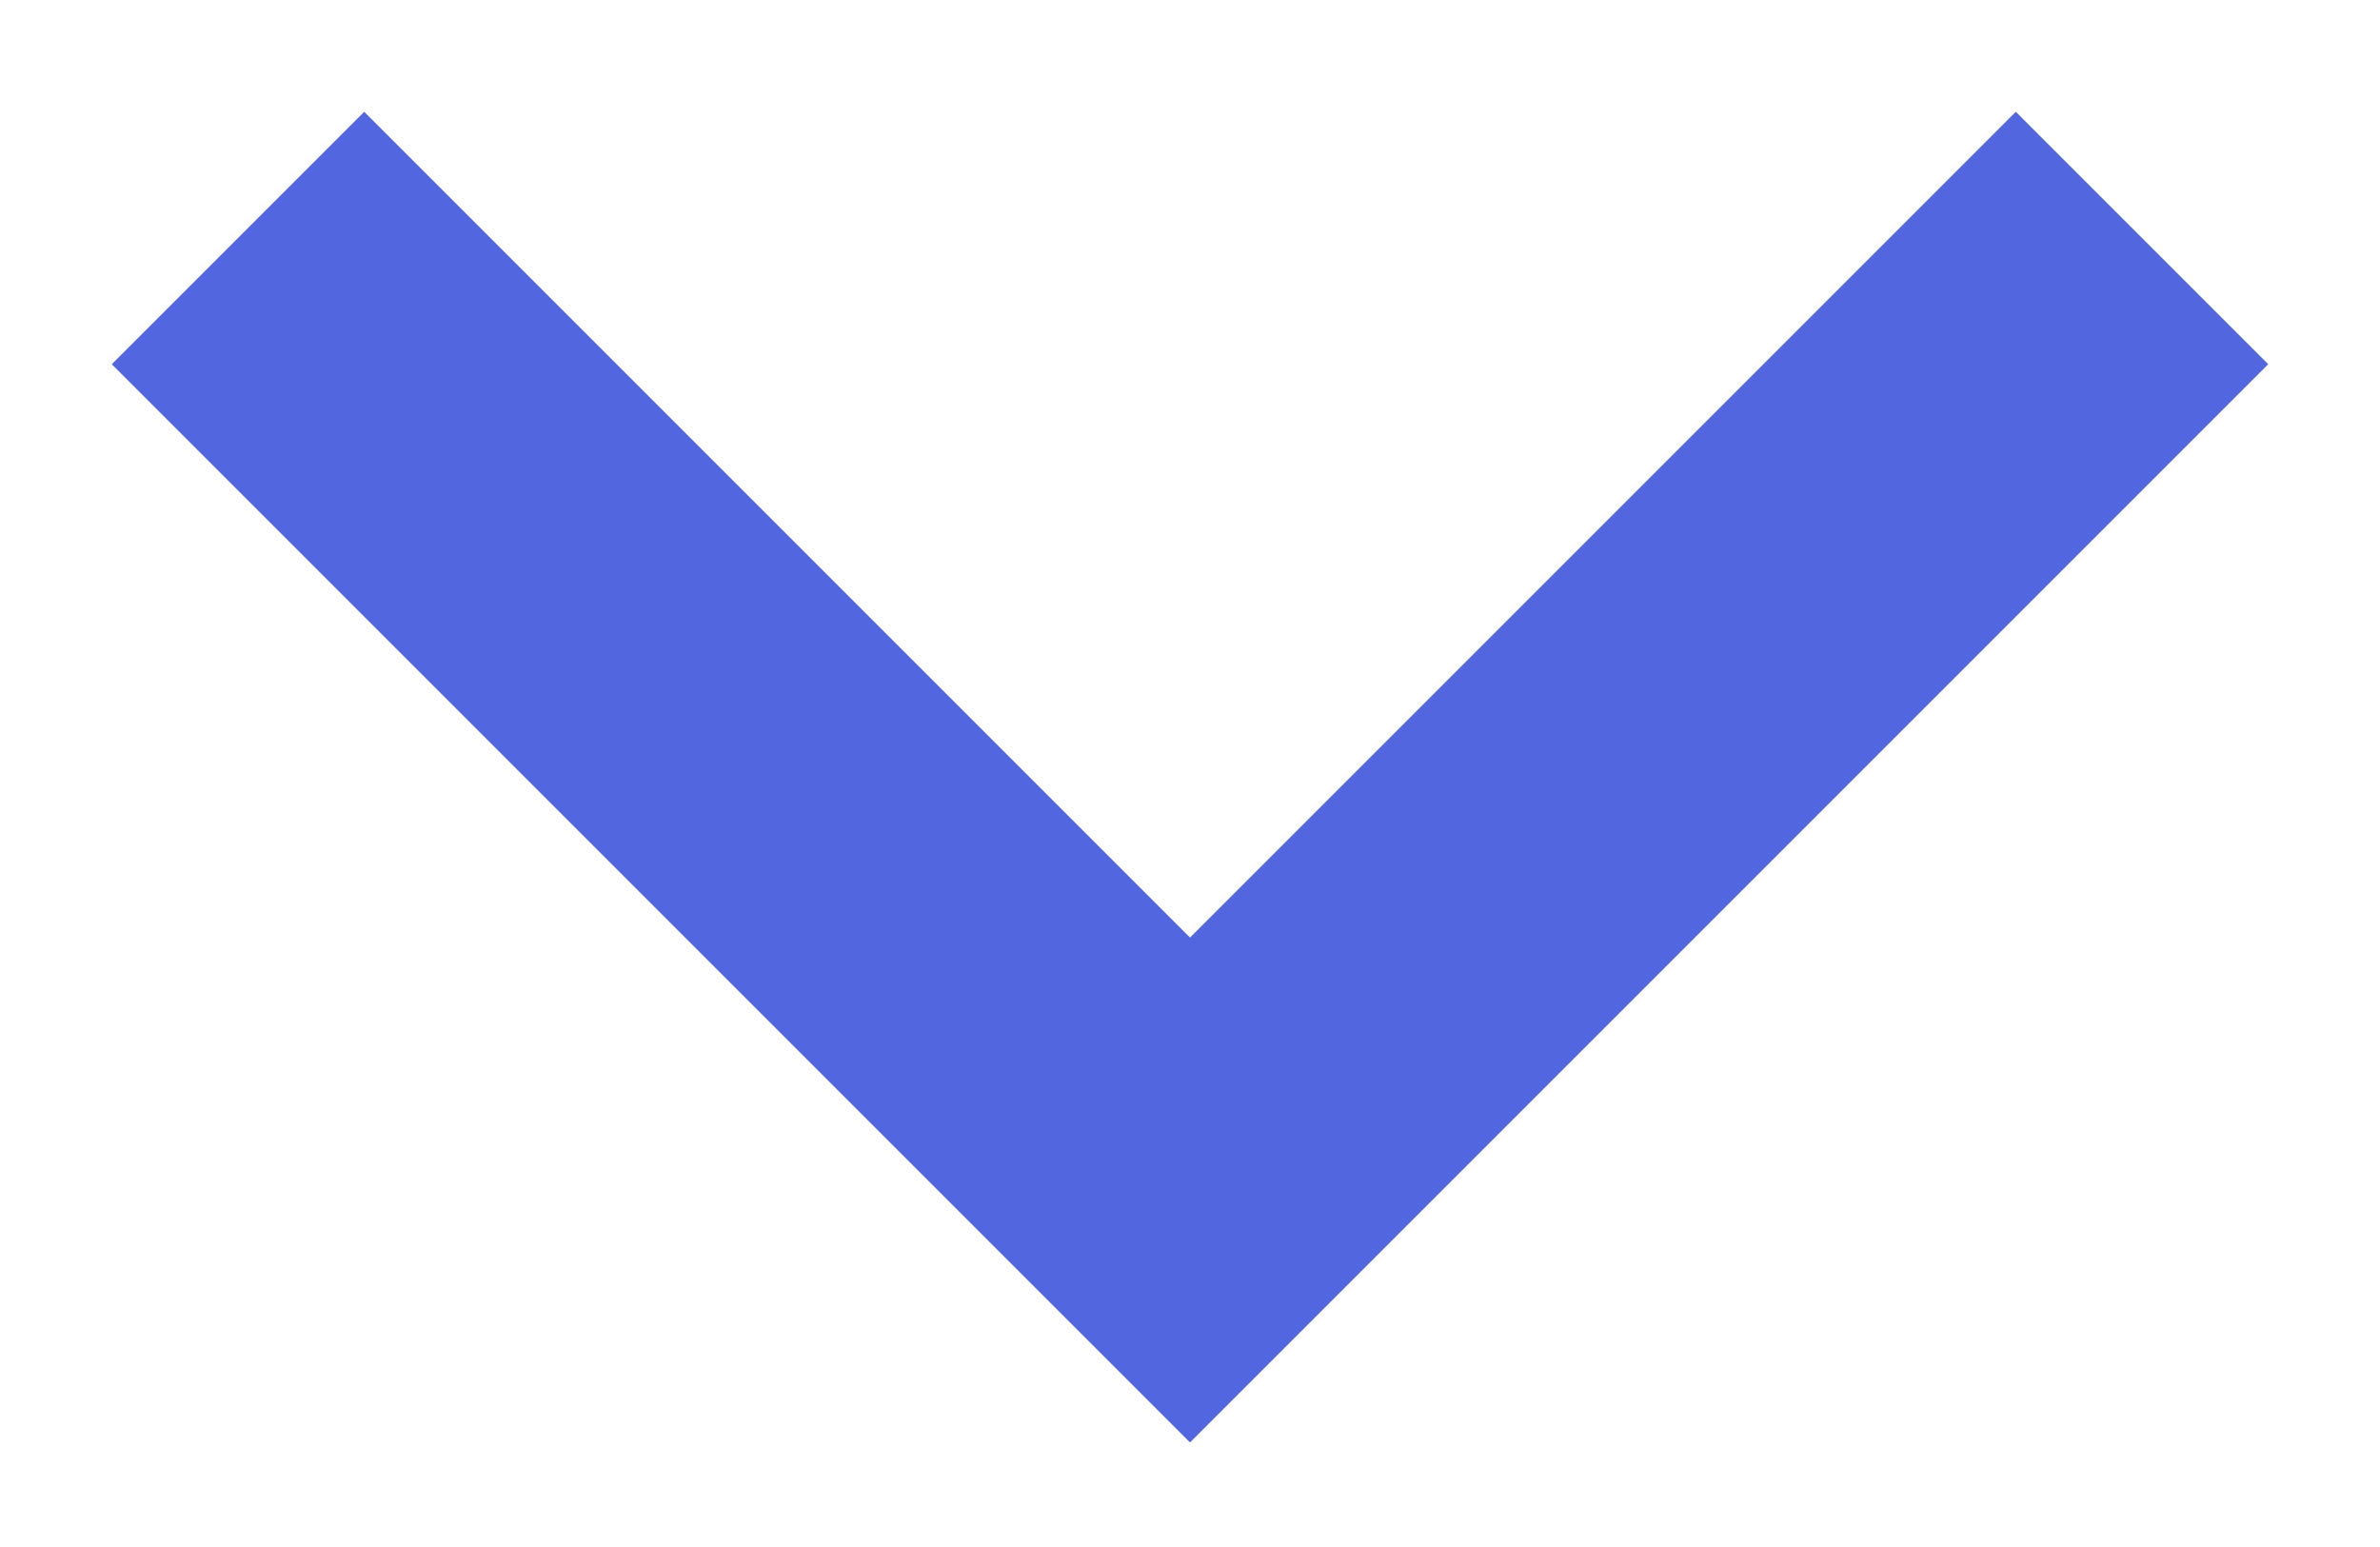
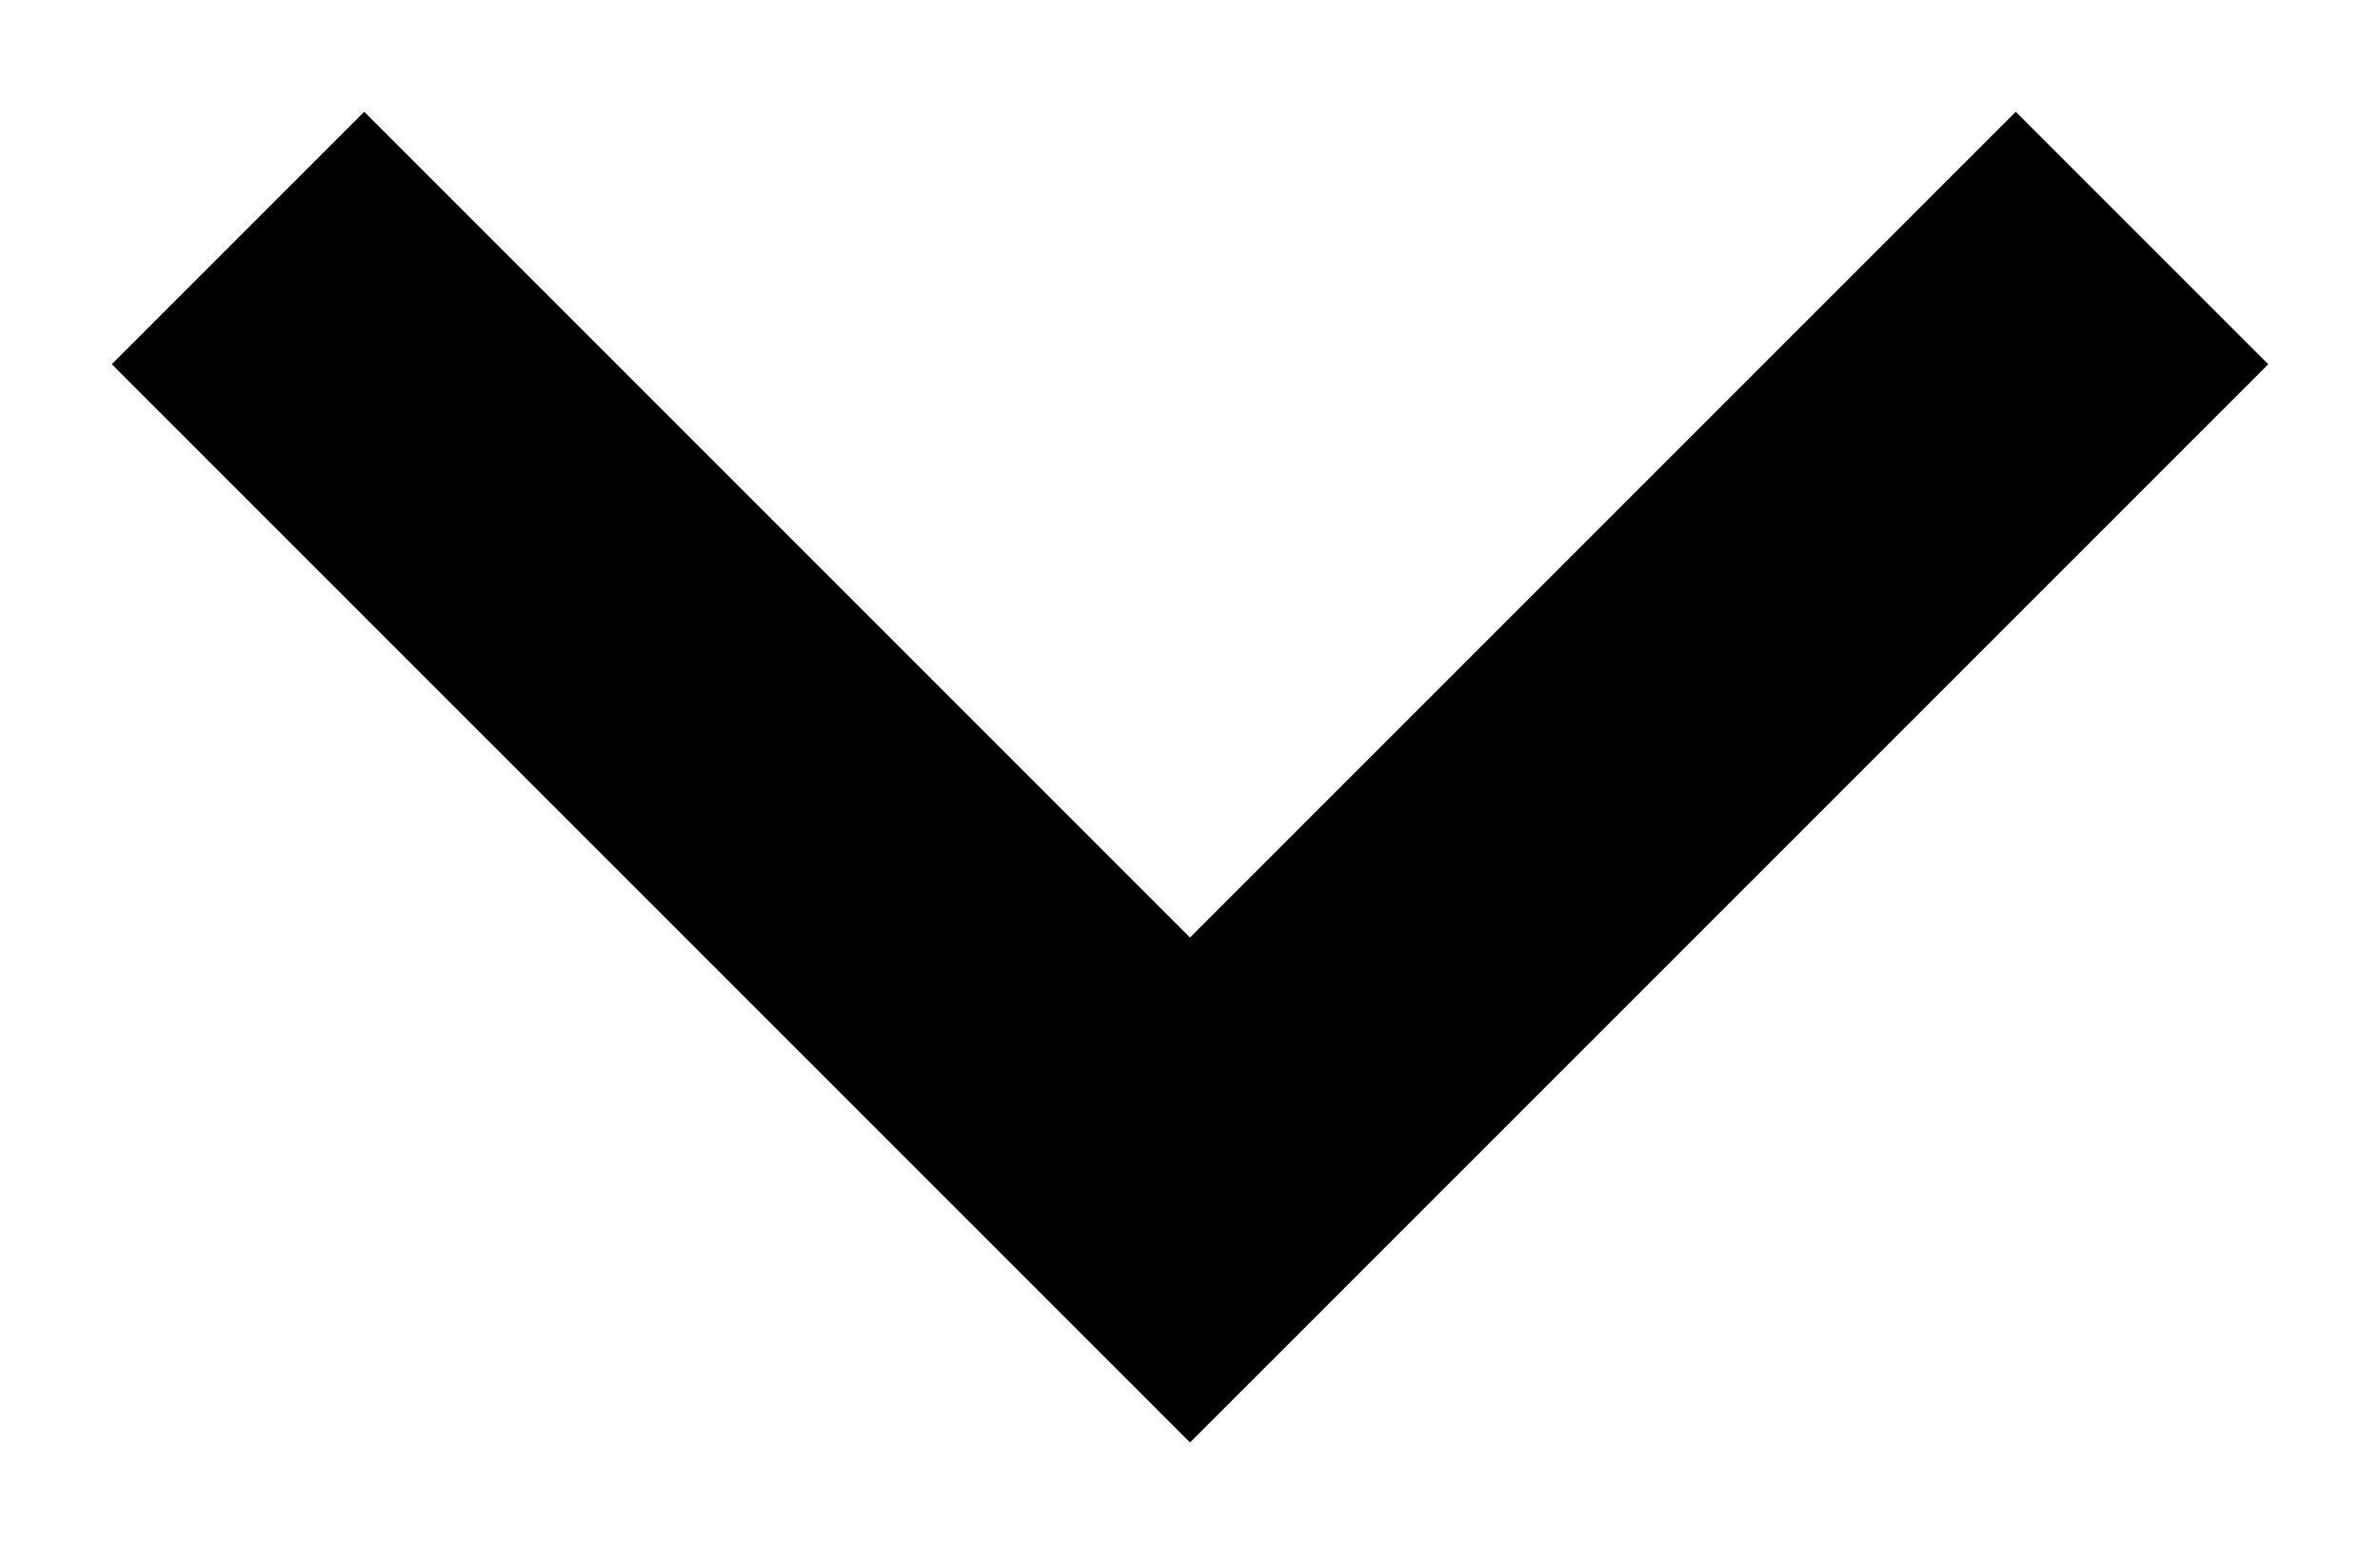
<svg xmlns="http://www.w3.org/2000/svg" width="20" height="13" fill="none">
-   <path d="m2 2 8 8 8-8" stroke="#5267DF" stroke-width="3" />
+   <path d="m2 2 8 8 8-8" stroke="currentColor" stroke-width="3" />
</svg>
